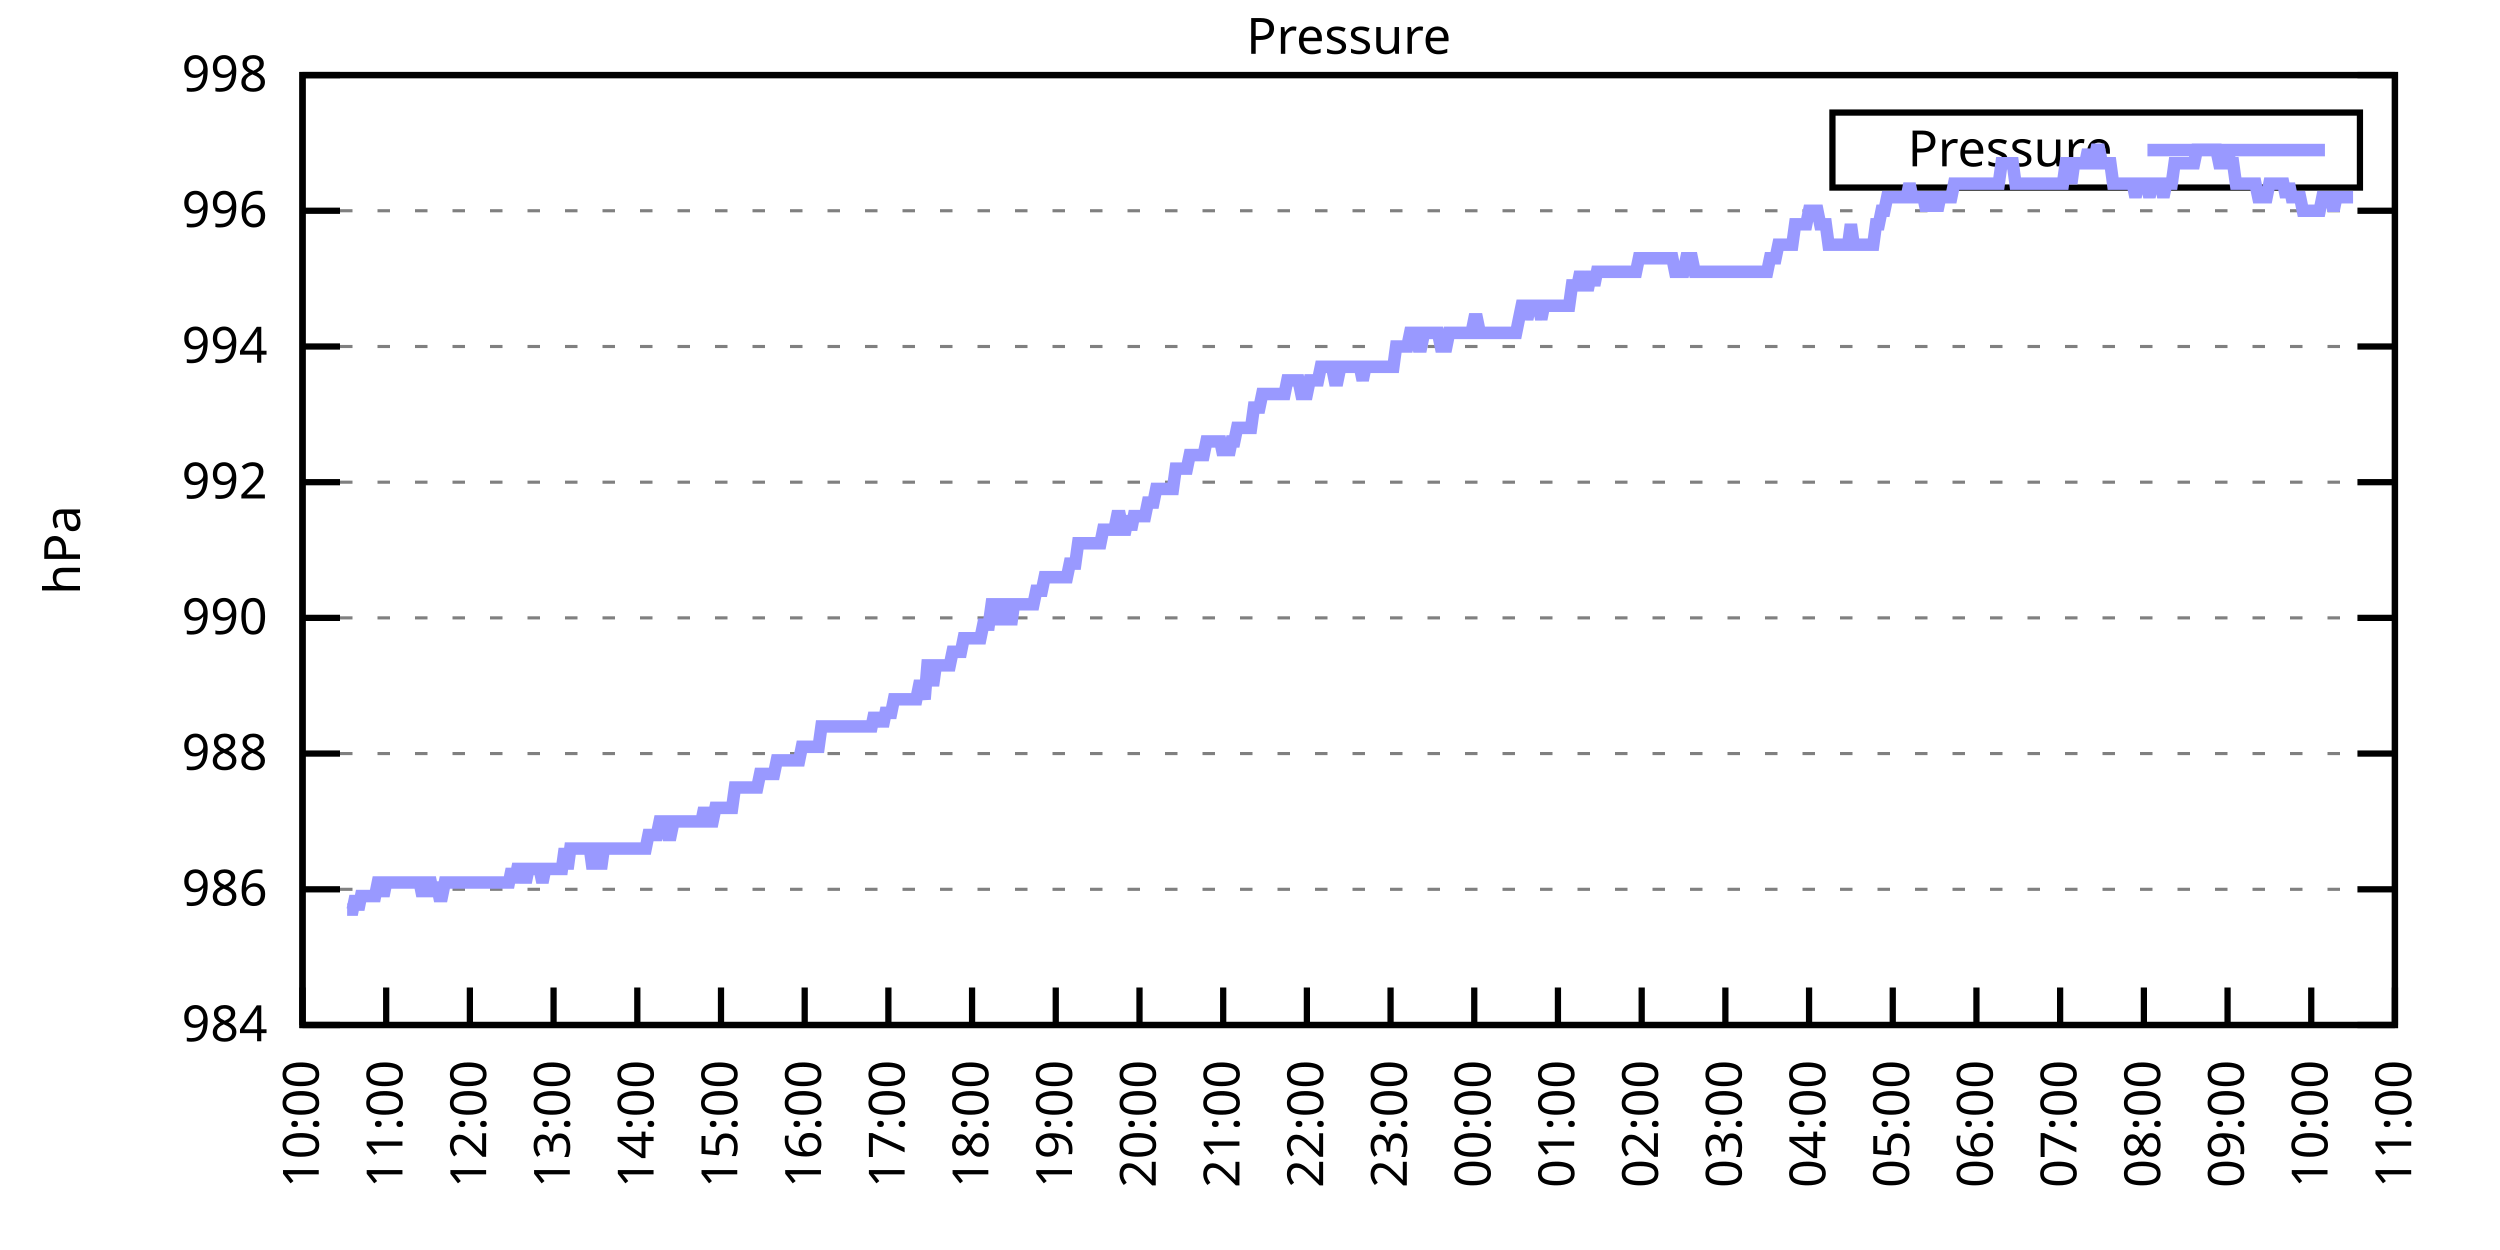
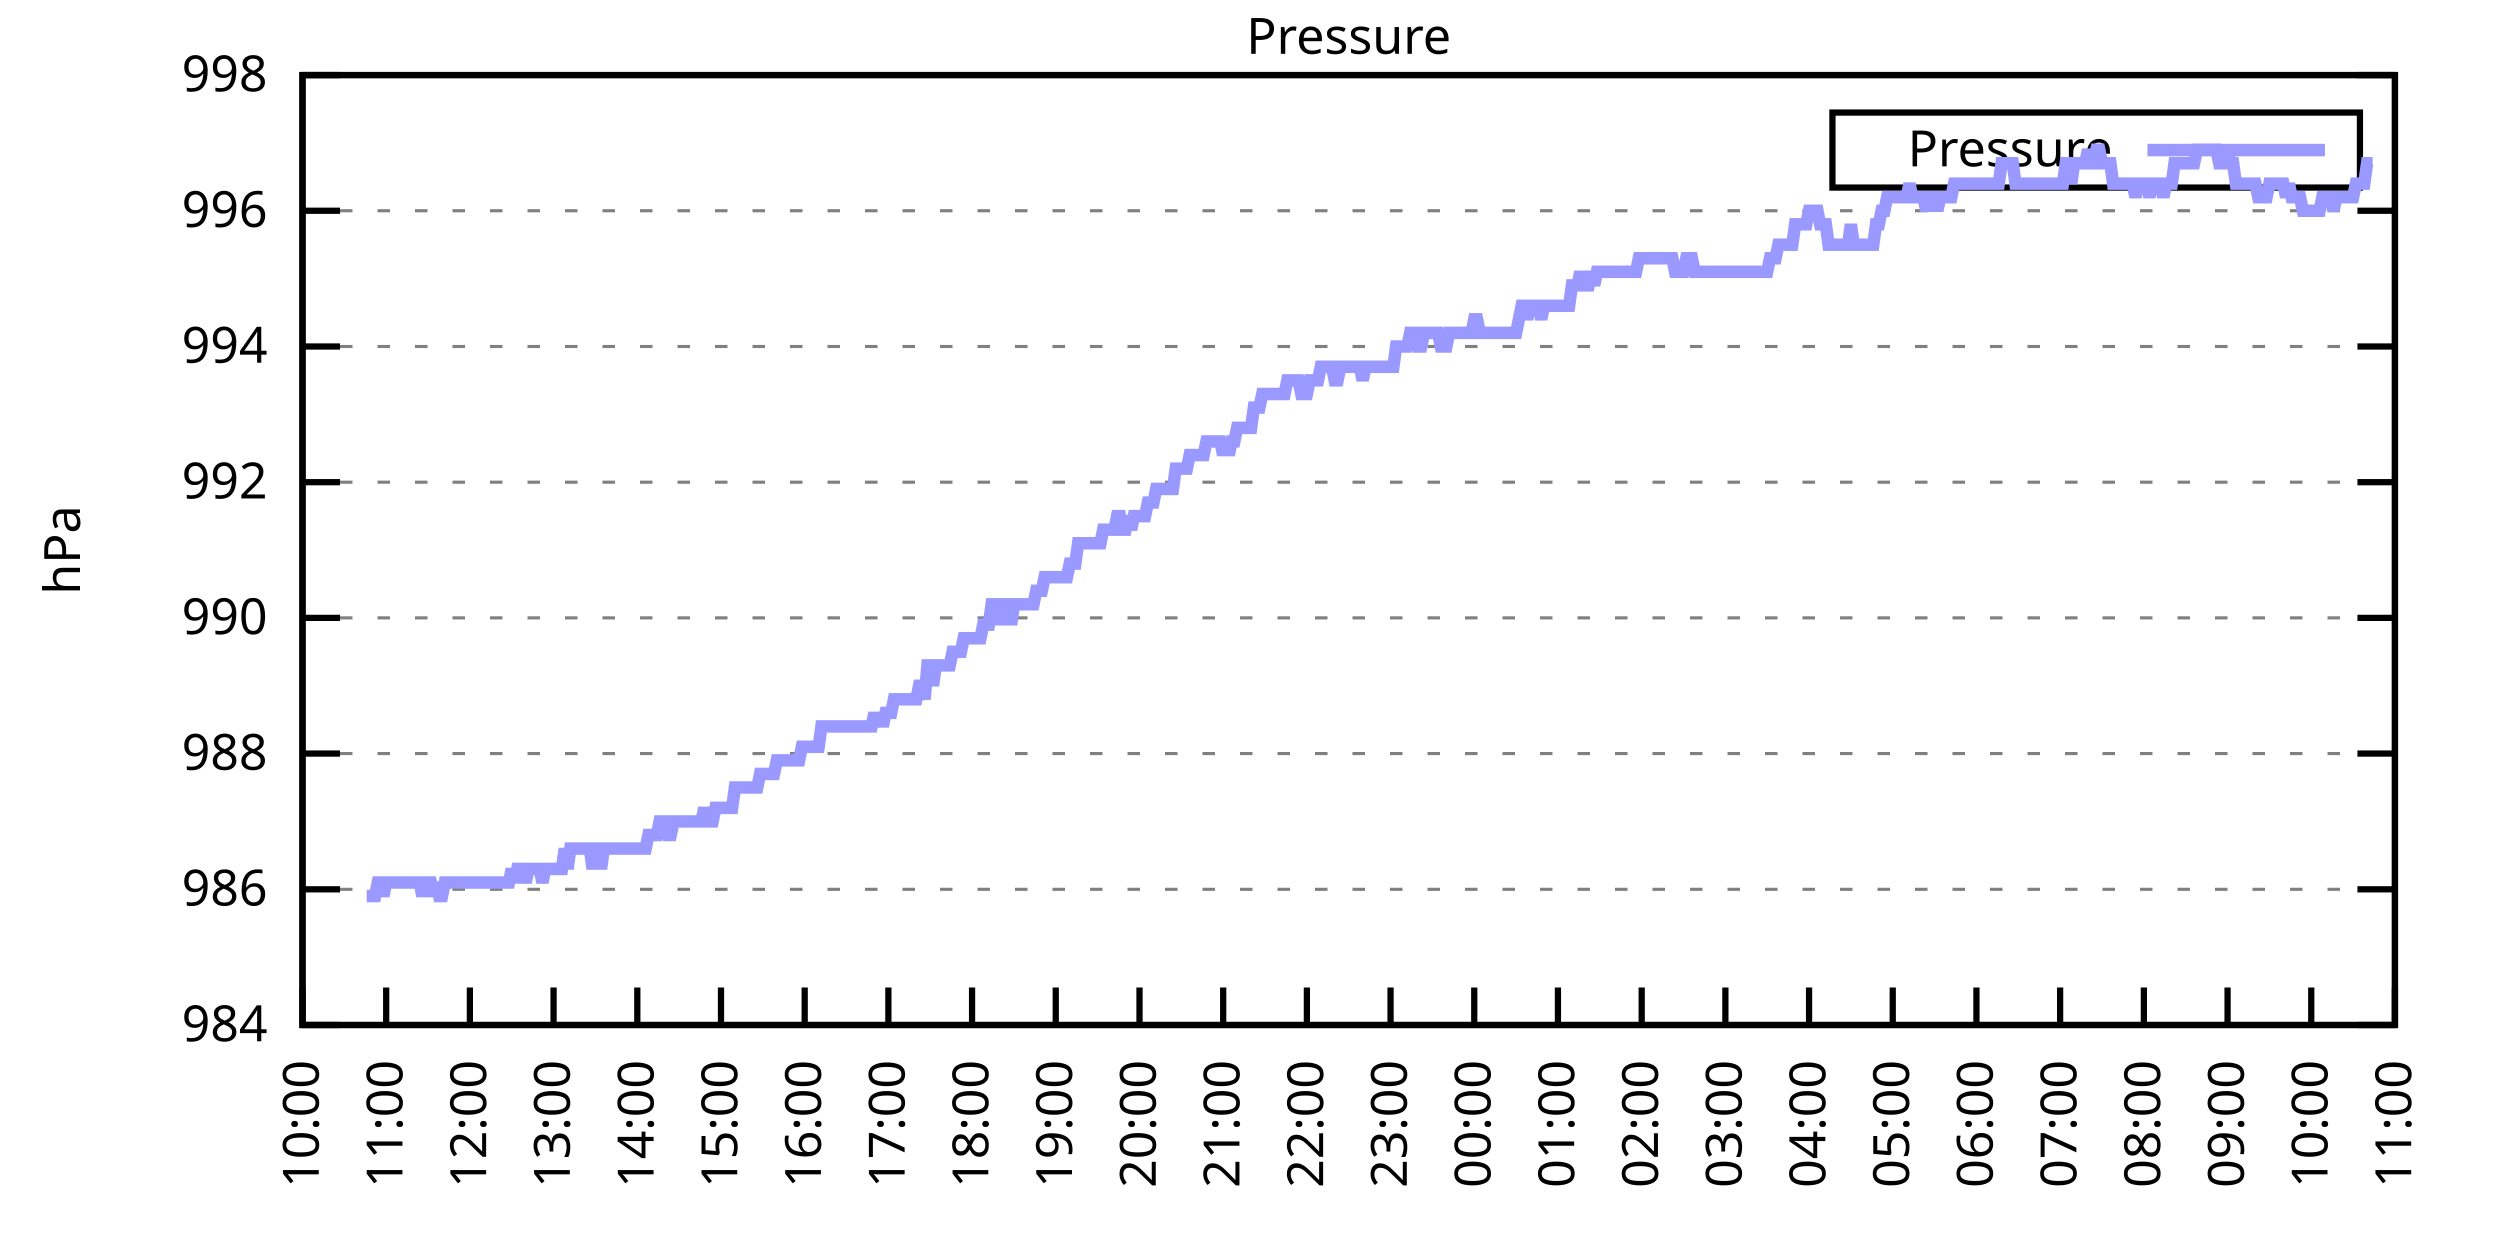
<svg xmlns="http://www.w3.org/2000/svg" xmlns:xlink="http://www.w3.org/1999/xlink" width="400" height="200" viewBox="0 0 400 200">
  <g id="gnuplot_canvas">
    <rect x="0" y="0" width="400" height="200" fill="none" />
    <defs>
      <circle id="gpDot" r="0.5" stroke-width="0.5" stroke="currentColor" />
      <path id="gpPt0" stroke-width="0.333" stroke="currentColor" d="M-1,0 h2 M0,-1 v2" />
      <path id="gpPt1" stroke-width="0.333" stroke="currentColor" d="M-1,-1 L1,1 M1,-1 L-1,1" />
      <path id="gpPt2" stroke-width="0.333" stroke="currentColor" d="M-1,0 L1,0 M0,-1 L0,1 M-1,-1 L1,1 M-1,1 L1,-1" />
      <rect id="gpPt3" stroke-width="0.333" stroke="currentColor" x="-1" y="-1" width="2" height="2" />
      <rect id="gpPt4" stroke-width="0.333" stroke="currentColor" fill="currentColor" x="-1" y="-1" width="2" height="2" />
      <circle id="gpPt5" stroke-width="0.333" stroke="currentColor" cx="0" cy="0" r="1" />
      <use xlink:href="#gpPt5" id="gpPt6" fill="currentColor" stroke="none" />
      <path id="gpPt7" stroke-width="0.333" stroke="currentColor" d="M0,-1.33 L-1.33,0.67 L1.33,0.67 z" />
      <use xlink:href="#gpPt7" id="gpPt8" fill="currentColor" stroke="none" />
      <use xlink:href="#gpPt7" id="gpPt9" stroke="currentColor" transform="rotate(180)" />
      <use xlink:href="#gpPt9" id="gpPt10" fill="currentColor" stroke="none" />
      <use xlink:href="#gpPt3" id="gpPt11" stroke="currentColor" transform="rotate(45)" />
      <use xlink:href="#gpPt11" id="gpPt12" fill="currentColor" stroke="none" />
      <path id="gpPt13" stroke-width="0.333" stroke="currentColor" d="M0,1.330 L1.265,0.411 L0.782,-1.067 L-0.782,-1.076 L-1.265,0.411 z" />
      <use xlink:href="#gpPt13" id="gpPt14" fill="currentColor" stroke="none" />
      <filter id="textbox" filterUnits="objectBoundingBox" x="0" y="0" height="1" width="1">
        <feFlood flood-color="white" flood-opacity="1" result="bgnd" />
        <feComposite in="SourceGraphic" in2="bgnd" operator="atop" />
      </filter>
      <filter id="greybox" filterUnits="objectBoundingBox" x="0" y="0" height="1" width="1">
        <feFlood flood-color="lightgrey" flood-opacity="1" result="grey" />
        <feComposite in="SourceGraphic" in2="grey" operator="atop" />
      </filter>
    </defs>
    <g fill="none" color="white" stroke="currentColor" stroke-width="1.00" stroke-linecap="butt" stroke-linejoin="miter">
</g>
    <g fill="none" color="black" stroke="currentColor" stroke-width="1.00" stroke-linecap="butt" stroke-linejoin="miter">
      <g stroke="none" shape-rendering="crispEdges">
        <polygon fill="rgb(255, 255, 255)" points="48.40,164.00 383.18,164.00 383.18,12.02 48.40,12.02 " />
      </g>
    </g>
    <g fill="none" color="black" stroke="currentColor" stroke-width="1.00" stroke-linecap="butt" stroke-linejoin="miter">
</g>
    <g fill="none" color="black" stroke="black" stroke-width="0.50" stroke-linecap="butt" stroke-linejoin="miter">
</g>
    <g fill="none" color="gray" stroke="currentColor" stroke-width="0.50" stroke-linecap="butt" stroke-linejoin="miter">
      <path stroke="gray" stroke-dasharray="2,4" class="gridline" d="M48.40,164.00 L383.19,164.00  " />
    </g>
    <g fill="none" color="gray" stroke="gray" stroke-width="1.00" stroke-linecap="butt" stroke-linejoin="miter">
</g>
    <g fill="none" color="black" stroke="currentColor" stroke-width="1.00" stroke-linecap="butt" stroke-linejoin="miter">
      <path stroke="black" d="M48.40,164.00 L54.40,164.00 M383.19,164.00 L377.19,164.00  " />
      <g transform="translate(42.80,166.60)" stroke="none" fill="black" font-family="Sans" font-size="8.00" text-anchor="end">
        <text>
          <tspan font-family="Sans"> 984</tspan>
        </text>
      </g>
    </g>
    <g fill="none" color="black" stroke="currentColor" stroke-width="1.00" stroke-linecap="butt" stroke-linejoin="miter">
</g>
    <g fill="none" color="black" stroke="black" stroke-width="0.50" stroke-linecap="butt" stroke-linejoin="miter">
</g>
    <g fill="none" color="gray" stroke="currentColor" stroke-width="0.50" stroke-linecap="butt" stroke-linejoin="miter">
      <path stroke="gray" stroke-dasharray="2,4" class="gridline" d="M48.40,142.29 L383.19,142.29  " />
    </g>
    <g fill="none" color="gray" stroke="gray" stroke-width="1.00" stroke-linecap="butt" stroke-linejoin="miter">
</g>
    <g fill="none" color="black" stroke="currentColor" stroke-width="1.00" stroke-linecap="butt" stroke-linejoin="miter">
      <path stroke="black" d="M48.40,142.29 L54.40,142.29 M383.19,142.29 L377.19,142.29  " />
      <g transform="translate(42.80,144.89)" stroke="none" fill="black" font-family="Sans" font-size="8.00" text-anchor="end">
        <text>
          <tspan font-family="Sans"> 986</tspan>
        </text>
      </g>
    </g>
    <g fill="none" color="black" stroke="currentColor" stroke-width="1.00" stroke-linecap="butt" stroke-linejoin="miter">
</g>
    <g fill="none" color="black" stroke="black" stroke-width="0.50" stroke-linecap="butt" stroke-linejoin="miter">
</g>
    <g fill="none" color="gray" stroke="currentColor" stroke-width="0.50" stroke-linecap="butt" stroke-linejoin="miter">
      <path stroke="gray" stroke-dasharray="2,4" class="gridline" d="M48.40,120.57 L383.19,120.57  " />
    </g>
    <g fill="none" color="gray" stroke="gray" stroke-width="1.00" stroke-linecap="butt" stroke-linejoin="miter">
</g>
    <g fill="none" color="black" stroke="currentColor" stroke-width="1.00" stroke-linecap="butt" stroke-linejoin="miter">
      <path stroke="black" d="M48.40,120.57 L54.40,120.57 M383.19,120.57 L377.19,120.57  " />
      <g transform="translate(42.80,123.17)" stroke="none" fill="black" font-family="Sans" font-size="8.00" text-anchor="end">
        <text>
          <tspan font-family="Sans"> 988</tspan>
        </text>
      </g>
    </g>
    <g fill="none" color="black" stroke="currentColor" stroke-width="1.00" stroke-linecap="butt" stroke-linejoin="miter">
</g>
    <g fill="none" color="black" stroke="black" stroke-width="0.50" stroke-linecap="butt" stroke-linejoin="miter">
</g>
    <g fill="none" color="gray" stroke="currentColor" stroke-width="0.50" stroke-linecap="butt" stroke-linejoin="miter">
      <path stroke="gray" stroke-dasharray="2,4" class="gridline" d="M48.40,98.86 L383.19,98.86  " />
    </g>
    <g fill="none" color="gray" stroke="gray" stroke-width="1.00" stroke-linecap="butt" stroke-linejoin="miter">
</g>
    <g fill="none" color="black" stroke="currentColor" stroke-width="1.00" stroke-linecap="butt" stroke-linejoin="miter">
      <path stroke="black" d="M48.40,98.86 L54.40,98.86 M383.19,98.86 L377.19,98.86  " />
      <g transform="translate(42.80,101.46)" stroke="none" fill="black" font-family="Sans" font-size="8.00" text-anchor="end">
        <text>
          <tspan font-family="Sans"> 990</tspan>
        </text>
      </g>
    </g>
    <g fill="none" color="black" stroke="currentColor" stroke-width="1.00" stroke-linecap="butt" stroke-linejoin="miter">
</g>
    <g fill="none" color="black" stroke="black" stroke-width="0.50" stroke-linecap="butt" stroke-linejoin="miter">
</g>
    <g fill="none" color="gray" stroke="currentColor" stroke-width="0.50" stroke-linecap="butt" stroke-linejoin="miter">
      <path stroke="gray" stroke-dasharray="2,4" class="gridline" d="M48.40,77.15 L383.19,77.15  " />
    </g>
    <g fill="none" color="gray" stroke="gray" stroke-width="1.00" stroke-linecap="butt" stroke-linejoin="miter">
</g>
    <g fill="none" color="black" stroke="currentColor" stroke-width="1.00" stroke-linecap="butt" stroke-linejoin="miter">
      <path stroke="black" d="M48.40,77.15 L54.40,77.15 M383.19,77.15 L377.19,77.15  " />
      <g transform="translate(42.80,79.75)" stroke="none" fill="black" font-family="Sans" font-size="8.00" text-anchor="end">
        <text>
          <tspan font-family="Sans"> 992</tspan>
        </text>
      </g>
    </g>
    <g fill="none" color="black" stroke="currentColor" stroke-width="1.00" stroke-linecap="butt" stroke-linejoin="miter">
</g>
    <g fill="none" color="black" stroke="black" stroke-width="0.50" stroke-linecap="butt" stroke-linejoin="miter">
</g>
    <g fill="none" color="gray" stroke="currentColor" stroke-width="0.50" stroke-linecap="butt" stroke-linejoin="miter">
      <path stroke="gray" stroke-dasharray="2,4" class="gridline" d="M48.40,55.44 L383.19,55.44  " />
    </g>
    <g fill="none" color="gray" stroke="gray" stroke-width="1.00" stroke-linecap="butt" stroke-linejoin="miter">
</g>
    <g fill="none" color="black" stroke="currentColor" stroke-width="1.00" stroke-linecap="butt" stroke-linejoin="miter">
      <path stroke="black" d="M48.40,55.44 L54.40,55.44 M383.19,55.44 L377.19,55.44  " />
      <g transform="translate(42.80,58.04)" stroke="none" fill="black" font-family="Sans" font-size="8.00" text-anchor="end">
        <text>
          <tspan font-family="Sans"> 994</tspan>
        </text>
      </g>
    </g>
    <g fill="none" color="black" stroke="currentColor" stroke-width="1.00" stroke-linecap="butt" stroke-linejoin="miter">
</g>
    <g fill="none" color="black" stroke="black" stroke-width="0.50" stroke-linecap="butt" stroke-linejoin="miter">
</g>
    <g fill="none" color="gray" stroke="currentColor" stroke-width="0.50" stroke-linecap="butt" stroke-linejoin="miter">
      <path stroke="gray" stroke-dasharray="2,4" class="gridline" d="M48.40,33.72 L383.19,33.72  " />
    </g>
    <g fill="none" color="gray" stroke="gray" stroke-width="1.00" stroke-linecap="butt" stroke-linejoin="miter">
</g>
    <g fill="none" color="black" stroke="currentColor" stroke-width="1.00" stroke-linecap="butt" stroke-linejoin="miter">
      <path stroke="black" d="M48.40,33.72 L54.40,33.72 M383.19,33.72 L377.19,33.72  " />
      <g transform="translate(42.80,36.32)" stroke="none" fill="black" font-family="Sans" font-size="8.00" text-anchor="end">
        <text>
          <tspan font-family="Sans"> 996</tspan>
        </text>
      </g>
    </g>
    <g fill="none" color="black" stroke="currentColor" stroke-width="1.00" stroke-linecap="butt" stroke-linejoin="miter">
</g>
    <g fill="none" color="black" stroke="black" stroke-width="0.50" stroke-linecap="butt" stroke-linejoin="miter">
</g>
    <g fill="none" color="gray" stroke="currentColor" stroke-width="0.50" stroke-linecap="butt" stroke-linejoin="miter">
      <path stroke="gray" stroke-dasharray="2,4" class="gridline" d="M48.40,12.01 L383.19,12.01  " />
    </g>
    <g fill="none" color="gray" stroke="gray" stroke-width="1.00" stroke-linecap="butt" stroke-linejoin="miter">
</g>
    <g fill="none" color="black" stroke="currentColor" stroke-width="1.00" stroke-linecap="butt" stroke-linejoin="miter">
      <path stroke="black" d="M48.40,12.01 L54.40,12.01 M383.19,12.01 L377.19,12.01  " />
      <g transform="translate(42.80,14.61)" stroke="none" fill="black" font-family="Sans" font-size="8.00" text-anchor="end">
        <text>
          <tspan font-family="Sans"> 998</tspan>
        </text>
      </g>
    </g>
    <g fill="none" color="black" stroke="currentColor" stroke-width="1.00" stroke-linecap="butt" stroke-linejoin="miter">
      <path stroke="black" d="M48.40,164.00 L48.40,158.00  " />
      <g transform="translate(51.00,169.60) rotate(270.00)" stroke="none" fill="black" font-family="Sans" font-size="8.00" text-anchor="end">
        <text>
          <tspan font-family="Sans">10:00</tspan>
        </text>
      </g>
    </g>
    <g fill="none" color="black" stroke="currentColor" stroke-width="1.00" stroke-linecap="butt" stroke-linejoin="miter">
      <path stroke="black" d="M61.79,164.00 L61.79,158.00  " />
      <g transform="translate(64.39,169.60) rotate(270.00)" stroke="none" fill="black" font-family="Sans" font-size="8.00" text-anchor="end">
        <text>
          <tspan font-family="Sans">11:00</tspan>
        </text>
      </g>
    </g>
    <g fill="none" color="black" stroke="currentColor" stroke-width="1.00" stroke-linecap="butt" stroke-linejoin="miter">
      <path stroke="black" d="M75.18,164.00 L75.18,158.00  " />
      <g transform="translate(77.78,169.60) rotate(270.00)" stroke="none" fill="black" font-family="Sans" font-size="8.00" text-anchor="end">
        <text>
          <tspan font-family="Sans">12:00</tspan>
        </text>
      </g>
    </g>
    <g fill="none" color="black" stroke="currentColor" stroke-width="1.00" stroke-linecap="butt" stroke-linejoin="miter">
      <path stroke="black" d="M88.57,164.00 L88.57,158.00  " />
      <g transform="translate(91.17,169.60) rotate(270.00)" stroke="none" fill="black" font-family="Sans" font-size="8.00" text-anchor="end">
        <text>
          <tspan font-family="Sans">13:00</tspan>
        </text>
      </g>
    </g>
    <g fill="none" color="black" stroke="currentColor" stroke-width="1.00" stroke-linecap="butt" stroke-linejoin="miter">
      <path stroke="black" d="M101.97,164.00 L101.97,158.00  " />
      <g transform="translate(104.57,169.60) rotate(270.00)" stroke="none" fill="black" font-family="Sans" font-size="8.00" text-anchor="end">
        <text>
          <tspan font-family="Sans">14:00</tspan>
        </text>
      </g>
    </g>
    <g fill="none" color="black" stroke="currentColor" stroke-width="1.00" stroke-linecap="butt" stroke-linejoin="miter">
      <path stroke="black" d="M115.36,164.00 L115.36,158.00  " />
      <g transform="translate(117.96,169.60) rotate(270.00)" stroke="none" fill="black" font-family="Sans" font-size="8.00" text-anchor="end">
        <text>
          <tspan font-family="Sans">15:00</tspan>
        </text>
      </g>
    </g>
    <g fill="none" color="black" stroke="currentColor" stroke-width="1.00" stroke-linecap="butt" stroke-linejoin="miter">
      <path stroke="black" d="M128.75,164.00 L128.75,158.00  " />
      <g transform="translate(131.35,169.60) rotate(270.00)" stroke="none" fill="black" font-family="Sans" font-size="8.00" text-anchor="end">
        <text>
          <tspan font-family="Sans">16:00</tspan>
        </text>
      </g>
    </g>
    <g fill="none" color="black" stroke="currentColor" stroke-width="1.00" stroke-linecap="butt" stroke-linejoin="miter">
      <path stroke="black" d="M142.14,164.00 L142.14,158.00  " />
      <g transform="translate(144.74,169.60) rotate(270.00)" stroke="none" fill="black" font-family="Sans" font-size="8.00" text-anchor="end">
        <text>
          <tspan font-family="Sans">17:00</tspan>
        </text>
      </g>
    </g>
    <g fill="none" color="black" stroke="currentColor" stroke-width="1.00" stroke-linecap="butt" stroke-linejoin="miter">
      <path stroke="black" d="M155.53,164.00 L155.53,158.00  " />
      <g transform="translate(158.13,169.60) rotate(270.00)" stroke="none" fill="black" font-family="Sans" font-size="8.00" text-anchor="end">
        <text>
          <tspan font-family="Sans">18:00</tspan>
        </text>
      </g>
    </g>
    <g fill="none" color="black" stroke="currentColor" stroke-width="1.00" stroke-linecap="butt" stroke-linejoin="miter">
      <path stroke="black" d="M168.92,164.00 L168.92,158.00  " />
      <g transform="translate(171.52,169.60) rotate(270.00)" stroke="none" fill="black" font-family="Sans" font-size="8.00" text-anchor="end">
        <text>
          <tspan font-family="Sans">19:00</tspan>
        </text>
      </g>
    </g>
    <g fill="none" color="black" stroke="currentColor" stroke-width="1.00" stroke-linecap="butt" stroke-linejoin="miter">
      <path stroke="black" d="M182.32,164.00 L182.32,158.00  " />
      <g transform="translate(184.92,169.60) rotate(270.00)" stroke="none" fill="black" font-family="Sans" font-size="8.00" text-anchor="end">
        <text>
          <tspan font-family="Sans">20:00</tspan>
        </text>
      </g>
    </g>
    <g fill="none" color="black" stroke="currentColor" stroke-width="1.00" stroke-linecap="butt" stroke-linejoin="miter">
      <path stroke="black" d="M195.71,164.00 L195.71,158.00  " />
      <g transform="translate(198.31,169.60) rotate(270.00)" stroke="none" fill="black" font-family="Sans" font-size="8.00" text-anchor="end">
        <text>
          <tspan font-family="Sans">21:00</tspan>
        </text>
      </g>
    </g>
    <g fill="none" color="black" stroke="currentColor" stroke-width="1.00" stroke-linecap="butt" stroke-linejoin="miter">
      <path stroke="black" d="M209.10,164.00 L209.10,158.00  " />
      <g transform="translate(211.70,169.60) rotate(270.00)" stroke="none" fill="black" font-family="Sans" font-size="8.00" text-anchor="end">
        <text>
          <tspan font-family="Sans">22:00</tspan>
        </text>
      </g>
    </g>
    <g fill="none" color="black" stroke="currentColor" stroke-width="1.00" stroke-linecap="butt" stroke-linejoin="miter">
      <path stroke="black" d="M222.49,164.00 L222.49,158.00  " />
      <g transform="translate(225.09,169.60) rotate(270.00)" stroke="none" fill="black" font-family="Sans" font-size="8.00" text-anchor="end">
        <text>
          <tspan font-family="Sans">23:00</tspan>
        </text>
      </g>
    </g>
    <g fill="none" color="black" stroke="currentColor" stroke-width="1.00" stroke-linecap="butt" stroke-linejoin="miter">
      <path stroke="black" d="M235.88,164.00 L235.88,158.00  " />
      <g transform="translate(238.48,169.60) rotate(270.00)" stroke="none" fill="black" font-family="Sans" font-size="8.00" text-anchor="end">
        <text>
          <tspan font-family="Sans">00:00</tspan>
        </text>
      </g>
    </g>
    <g fill="none" color="black" stroke="currentColor" stroke-width="1.00" stroke-linecap="butt" stroke-linejoin="miter">
      <path stroke="black" d="M249.27,164.00 L249.27,158.00  " />
      <g transform="translate(251.87,169.60) rotate(270.00)" stroke="none" fill="black" font-family="Sans" font-size="8.00" text-anchor="end">
        <text>
          <tspan font-family="Sans">01:00</tspan>
        </text>
      </g>
    </g>
    <g fill="none" color="black" stroke="currentColor" stroke-width="1.00" stroke-linecap="butt" stroke-linejoin="miter">
      <path stroke="black" d="M262.67,164.00 L262.67,158.00  " />
      <g transform="translate(265.27,169.60) rotate(270.00)" stroke="none" fill="black" font-family="Sans" font-size="8.00" text-anchor="end">
        <text>
          <tspan font-family="Sans">02:00</tspan>
        </text>
      </g>
    </g>
    <g fill="none" color="black" stroke="currentColor" stroke-width="1.00" stroke-linecap="butt" stroke-linejoin="miter">
      <path stroke="black" d="M276.06,164.00 L276.06,158.00  " />
      <g transform="translate(278.66,169.60) rotate(270.00)" stroke="none" fill="black" font-family="Sans" font-size="8.00" text-anchor="end">
        <text>
          <tspan font-family="Sans">03:00</tspan>
        </text>
      </g>
    </g>
    <g fill="none" color="black" stroke="currentColor" stroke-width="1.00" stroke-linecap="butt" stroke-linejoin="miter">
      <path stroke="black" d="M289.45,164.00 L289.45,158.00  " />
      <g transform="translate(292.05,169.60) rotate(270.00)" stroke="none" fill="black" font-family="Sans" font-size="8.00" text-anchor="end">
        <text>
          <tspan font-family="Sans">04:00</tspan>
        </text>
      </g>
    </g>
    <g fill="none" color="black" stroke="currentColor" stroke-width="1.00" stroke-linecap="butt" stroke-linejoin="miter">
      <path stroke="black" d="M302.84,164.00 L302.84,158.00  " />
      <g transform="translate(305.44,169.60) rotate(270.00)" stroke="none" fill="black" font-family="Sans" font-size="8.00" text-anchor="end">
        <text>
          <tspan font-family="Sans">05:00</tspan>
        </text>
      </g>
    </g>
    <g fill="none" color="black" stroke="currentColor" stroke-width="1.00" stroke-linecap="butt" stroke-linejoin="miter">
      <path stroke="black" d="M316.23,164.00 L316.23,158.00  " />
      <g transform="translate(318.83,169.60) rotate(270.00)" stroke="none" fill="black" font-family="Sans" font-size="8.00" text-anchor="end">
        <text>
          <tspan font-family="Sans">06:00</tspan>
        </text>
      </g>
    </g>
    <g fill="none" color="black" stroke="currentColor" stroke-width="1.00" stroke-linecap="butt" stroke-linejoin="miter">
      <path stroke="black" d="M329.62,164.00 L329.62,158.00  " />
      <g transform="translate(332.22,169.60) rotate(270.00)" stroke="none" fill="black" font-family="Sans" font-size="8.00" text-anchor="end">
        <text>
          <tspan font-family="Sans">07:00</tspan>
        </text>
      </g>
    </g>
    <g fill="none" color="black" stroke="currentColor" stroke-width="1.00" stroke-linecap="butt" stroke-linejoin="miter">
      <path stroke="black" d="M343.02,164.00 L343.02,158.00  " />
      <g transform="translate(345.62,169.60) rotate(270.00)" stroke="none" fill="black" font-family="Sans" font-size="8.00" text-anchor="end">
        <text>
          <tspan font-family="Sans">08:00</tspan>
        </text>
      </g>
    </g>
    <g fill="none" color="black" stroke="currentColor" stroke-width="1.00" stroke-linecap="butt" stroke-linejoin="miter">
      <path stroke="black" d="M356.41,164.00 L356.41,158.00  " />
      <g transform="translate(359.01,169.60) rotate(270.00)" stroke="none" fill="black" font-family="Sans" font-size="8.00" text-anchor="end">
        <text>
          <tspan font-family="Sans">09:00</tspan>
        </text>
      </g>
    </g>
    <g fill="none" color="black" stroke="currentColor" stroke-width="1.00" stroke-linecap="butt" stroke-linejoin="miter">
      <path stroke="black" d="M369.80,164.00 L369.80,158.00  " />
      <g transform="translate(372.40,169.60) rotate(270.00)" stroke="none" fill="black" font-family="Sans" font-size="8.00" text-anchor="end">
        <text>
          <tspan font-family="Sans">10:00</tspan>
        </text>
      </g>
    </g>
    <g fill="none" color="black" stroke="currentColor" stroke-width="1.00" stroke-linecap="butt" stroke-linejoin="miter">
      <path stroke="black" d="M383.19,164.00 L383.19,158.00  " />
      <g transform="translate(385.79,169.60) rotate(270.00)" stroke="none" fill="black" font-family="Sans" font-size="8.00" text-anchor="end">
        <text>
          <tspan font-family="Sans">11:00</tspan>
        </text>
      </g>
    </g>
    <g fill="none" color="black" stroke="currentColor" stroke-width="1.00" stroke-linecap="butt" stroke-linejoin="miter">
</g>
    <g fill="none" color="black" stroke="currentColor" stroke-width="1.00" stroke-linecap="butt" stroke-linejoin="miter">
      <path stroke="black" d="M48.40,12.01 L48.40,164.00 L383.19,164.00 L383.19,12.01 L48.40,12.01 Z  " />
    </g>
    <g fill="none" color="black" stroke="currentColor" stroke-width="1.00" stroke-linecap="butt" stroke-linejoin="miter">
</g>
    <g fill="none" color="black" stroke="currentColor" stroke-width="1.00" stroke-linecap="butt" stroke-linejoin="miter">
      <path stroke="black" d="M293.19,30.01 L293.19,18.01 L377.59,18.01 L377.59,30.01 L293.19,30.01 Z  " />
    </g>
    <g id="Pressure_plot_1">
      <g fill="none" color="white" stroke="black" stroke-width="2.00" stroke-linecap="butt" stroke-linejoin="miter">
</g>
      <g fill="none" color="black" stroke="currentColor" stroke-width="2.00" stroke-linecap="butt" stroke-linejoin="miter">
        <g transform="translate(337.99,26.61)" stroke="none" fill="black" font-family="Sans" font-size="8.00" text-anchor="end">
          <text>
            <tspan font-family="Sans">Pressure</tspan>
          </text>
        </g>
      </g>
      <g fill="none" color="black" stroke="currentColor" stroke-width="2.00" stroke-linecap="butt" stroke-linejoin="miter">
-         <path stroke="rgb(153, 153, 255)" d="M343.59,24.01 L371.99,24.01 M55.54,145.54 L55.99,145.54 L56.43,145.54 L56.88,143.37 L57.33,145.54 L57.77,143.37   L58.22,143.37 L58.67,143.37 L59.11,143.37 L59.56,143.37 L60.01,143.37 L60.45,141.20 L60.90,141.20 L61.35,143.37   L61.79,141.20 L62.24,141.20 L62.68,141.20 L63.13,141.20 L63.58,141.20 L64.02,141.20 L64.47,141.20 L64.92,141.20   L65.36,141.20 L65.81,141.20 L66.26,141.20 L66.70,141.20 L67.15,141.20 L67.59,143.37 L68.04,141.20 L68.49,141.20   L68.93,141.20 L69.38,143.37 L69.83,141.20 L70.27,143.37 L70.72,143.37 L71.17,141.20 L71.61,141.20 L72.06,141.20   L72.50,141.20 L72.95,141.20 L73.40,141.20 L73.84,141.20 L74.29,141.20 L74.74,141.20 L75.18,141.20 L75.63,141.20   L76.08,141.20 L76.52,141.20 L76.97,141.20 L77.42,141.20 L77.86,141.20 L78.31,141.20 L78.75,141.20 L79.20,141.20   L79.65,141.20 L80.09,141.20 L80.54,141.20 L80.99,141.20 L81.43,141.20 L81.88,139.03 L82.33,141.20 L82.77,139.03   L83.22,139.03 L83.66,139.03 L84.11,141.20 L84.56,139.03 L85.00,139.03 L85.45,139.03 L85.90,139.03 L86.34,139.03   L86.79,141.20 L87.24,139.03 L87.68,139.03 L88.13,139.03 L88.57,139.03 L89.02,139.03 L89.47,139.03 L89.91,139.03   L90.36,135.77 L90.81,139.03 L91.25,135.77 L91.70,135.77 L92.15,135.77 L92.59,135.77 L93.04,135.77 L93.49,135.77   L93.93,135.77 L94.38,135.77 L94.82,139.03 L95.27,135.77 L95.72,135.77 L96.16,139.03 L96.61,135.77 L97.06,135.77   L97.50,135.77 L97.95,135.77 L98.40,135.77 L98.84,135.77 L99.29,135.77 L99.73,135.77 L100.18,135.77 L100.63,135.77   L101.07,135.77 L101.52,135.77 L101.97,135.77 L102.41,135.77 L102.86,135.77 L103.31,135.77 L103.75,133.60 L104.20,133.60   L104.64,133.60 L105.09,133.60 L105.54,131.43 L105.98,131.43 L106.43,131.43 L106.88,133.60 L107.32,133.60 L107.77,131.43   L108.22,131.43 L108.66,131.43 L109.11,131.43 L109.55,131.43 L110.00,131.43 L110.45,131.43 L110.89,131.43 L111.34,131.43   L111.79,131.43 L112.23,131.43 L112.68,129.26 L113.13,131.43 L113.57,131.43 L114.02,131.43 L114.47,129.26 L114.91,129.26   L115.36,129.26 L115.80,129.26 L116.25,129.26 L116.70,129.26 L117.14,129.26 L117.59,126.00 L118.04,126.00 L118.48,126.00   L118.93,126.00 L119.38,126.00 L119.82,126.00 L120.27,126.00 L120.71,126.00 L121.16,126.00 L121.61,123.83 L122.05,123.83   L122.50,123.83 L122.95,123.83 L123.39,123.83 L123.84,123.83 L124.29,121.66 L124.73,121.66 L125.18,121.66 L125.62,121.66   L126.07,121.66 L126.52,121.66 L126.96,121.66 L127.41,121.66 L127.86,121.66 L128.30,119.49 L128.75,119.49 L129.20,119.49   L129.64,119.49 L130.09,119.49 L130.54,119.49 L130.98,119.49 L131.43,116.23 L131.87,116.23 L132.32,116.23 L132.77,116.23   L133.21,116.23 L133.66,116.23 L134.11,116.23 L134.55,116.23 L135.00,116.23 L135.45,116.23 L135.89,116.23 L136.34,116.23   L136.78,116.23 L137.23,116.23 L137.68,116.23 L138.12,116.23 L138.57,116.23 L139.02,116.23 L139.46,116.23 L139.91,114.06   L140.36,116.23 L140.80,114.06 L141.25,116.23 L141.69,114.06 L142.14,114.06 L142.59,114.06 L143.03,111.89 L143.48,111.89   L143.93,111.89 L144.37,111.89 L144.82,111.89 L145.27,111.89 L145.71,111.89 L146.16,111.89 L146.61,111.89 L147.05,109.72   L147.50,109.72 L147.94,111.89 L148.39,106.46 L148.84,106.46 L149.28,109.72 L149.73,106.46 L150.18,106.46 L150.62,106.46   L151.07,106.46 L151.52,106.46 L151.96,106.46 L152.41,104.29 L152.85,104.29 L153.30,104.29 L153.75,104.29 L154.19,102.12   L154.64,102.12 L155.09,102.12 L155.53,102.12 L155.98,102.12 L156.43,102.12 L156.87,102.12 L157.32,99.95 L157.76,99.95   L158.21,99.95 L158.66,96.69 L159.10,96.69 L159.55,96.69 L160.00,99.95 L160.44,96.69 L160.89,96.69 L161.34,96.69   L161.78,99.95 L162.23,96.69 L162.67,96.69 L163.12,96.69 L163.57,96.69 L164.01,96.69 L164.46,96.69 L164.91,96.69   L165.35,96.69 L165.80,94.52 L166.25,94.52 L166.69,94.52 L167.14,92.35 L167.59,92.35 L168.03,92.35 L168.48,92.35   L168.92,92.35 L169.37,92.35 L169.82,92.35 L170.26,92.35 L170.71,92.35 L171.16,90.18 L171.60,90.18 L172.05,90.18   L172.50,86.92 L172.94,86.92 L173.39,86.92 L173.83,86.92 L174.28,86.92 L174.73,86.92 L175.17,86.92 L175.62,86.92   L176.07,86.92 L176.51,84.75 L176.96,84.75 L177.41,84.75 L177.85,84.75 L178.30,84.75 L178.74,82.58 L179.19,82.58   L179.64,84.75 L180.08,84.75 L180.53,82.58 L180.98,84.75 L181.42,82.58 L181.87,82.58 L182.32,82.58 L182.76,82.58   L183.21,82.58 L183.66,80.41 L184.10,80.41 L184.55,80.41 L184.99,78.23 L185.44,78.23 L185.89,78.23 L186.33,78.23   L186.78,78.23 L187.23,78.23 L187.67,78.23 L188.12,74.98 L188.57,74.98 L189.01,74.98 L189.46,74.98 L189.90,74.98   L190.35,72.81 L190.80,72.81 L191.24,72.81 L191.69,72.81 L192.14,72.81 L192.58,72.81 L193.03,70.63 L193.48,70.63   L193.92,70.63 L194.37,70.63 L194.81,70.63 L195.26,70.63 L195.71,72.81 L196.15,70.63 L196.60,72.81 L197.05,70.63   L197.49,70.63 L197.94,68.46 L198.39,68.46 L198.83,68.46 L199.28,68.46 L199.73,68.46 L200.17,68.46 L200.62,65.21   L201.06,65.21 L201.51,65.21 L201.96,63.04 L202.40,63.04 L202.85,63.04 L203.30,63.04 L203.74,63.04 L204.19,63.04   L204.64,63.04 L205.08,63.04 L205.53,63.04 L205.97,60.86 L206.42,60.86 L206.87,60.86 L207.31,60.86 L207.76,60.86   L208.21,63.04 L208.65,63.04 L209.10,63.04 L209.55,60.86 L209.99,60.86 L210.44,60.86 L210.88,60.86 L211.33,58.69   L211.78,58.69 L212.22,58.69 L212.67,58.69 L213.12,58.69 L213.56,60.86 L214.01,60.86 L214.46,58.69 L214.90,58.69   L215.35,58.69 L215.80,58.69 L216.24,58.69 L216.69,58.69 L217.13,58.69 L217.58,58.69 L218.03,60.86 L218.47,58.69   L218.92,58.69 L219.37,58.69 L219.81,58.69 L220.26,58.69 L220.71,58.69 L221.15,58.69 L221.60,58.69 L222.04,58.69   L222.49,58.69 L222.94,58.69 L223.38,55.44 L223.83,55.44 L224.28,55.44 L224.72,55.44 L225.17,55.44 L225.62,53.26   L226.06,53.26 L226.51,53.26 L226.95,55.44 L227.40,55.44 L227.85,53.26 L228.29,53.26 L228.74,53.26 L229.19,53.26   L229.63,53.26 L230.08,53.26 L230.53,55.44 L230.97,55.44 L231.42,55.44 L231.86,53.26 L232.31,53.26 L232.76,53.26   L233.20,53.26 L233.65,53.26 L234.10,53.26 L234.54,53.26 L234.99,53.26 L235.44,53.26 L235.88,51.09 L236.33,51.09   L236.78,53.26 L237.22,53.26 L237.67,53.26 L238.11,53.26 L238.56,53.26 L239.01,53.26 L239.45,53.26 L239.90,53.26   L240.35,53.26 L240.79,53.26 L241.24,53.26 L241.69,53.26 L242.13,53.26 L242.58,53.26 L243.02,51.09 L243.47,48.92   L243.92,48.92 L244.36,51.09 L244.81,48.92 L245.26,48.92 L245.70,48.92 L246.15,48.92 L246.60,51.09 L247.04,48.92   L247.49,48.92 L247.93,48.92 L248.38,48.92 L248.83,48.92 L249.27,48.92 L249.72,48.92 L250.17,48.92 L250.61,48.92   L251.06,48.92 L251.51,45.66 L251.95,45.66 L252.40,45.66 L252.85,43.49 L253.29,45.66 L253.74,45.66 L254.18,45.66   L254.63,43.49 L255.08,45.66 L255.52,43.49 L255.97,43.49 L256.42,43.49 L256.86,43.49 L257.31,43.49 L257.76,43.49   L258.20,43.49 L258.65,43.49 L259.09,43.49 L259.54,43.49 L259.99,43.49 L260.43,43.49 L260.88,43.49 L261.33,43.49   L261.77,43.49 L262.22,41.32 L262.67,41.32 L263.11,41.32 L263.56,41.32 L264.00,41.32 L264.45,41.32 L264.90,41.32   L265.34,41.32 L265.79,41.32 L266.24,41.32 L266.68,41.32 L267.13,41.32 L267.58,41.32 L268.02,43.49 L268.47,43.49   L268.92,43.49 L269.36,43.49 L269.81,41.32 L270.25,41.32 L270.70,41.32 L271.15,43.49 L271.59,43.49 L272.04,43.49   L272.49,43.49 L272.93,43.49 L273.38,43.49 L273.83,43.49 L274.27,43.49 L274.72,43.49 L275.16,43.49 L275.61,43.49   L276.06,43.49 L276.50,43.49 L276.95,43.49 L277.40,43.49 L277.84,43.49 L278.29,43.49 L278.74,43.49 L279.18,43.49   L279.63,43.49 L280.07,43.49 L280.52,43.49 L280.97,43.49 L281.41,43.49 L281.86,43.49 L282.31,43.49 L282.75,43.49   L283.20,41.32 L283.65,41.32 L284.09,41.32 L284.54,39.15 L284.98,39.15 L285.43,39.15 L285.88,39.15 L286.32,39.15   L286.77,39.15 L287.22,35.89 L287.66,35.89 L288.11,35.89 L288.56,35.89 L289.00,35.89 L289.45,33.72 L289.90,33.72   L290.34,33.72 L290.79,33.72 L291.23,35.89 L291.68,35.89 L292.13,35.89 L292.57,39.15 L293.02,39.15 L293.47,39.15   L293.91,39.15 L294.36,39.15 L294.81,39.15 L295.25,39.15 L295.70,39.15 L296.14,35.89 L296.59,39.15 L297.04,39.15   L297.48,39.15 L297.93,39.15 L298.38,39.15 L298.82,39.15 L299.27,39.15 L299.72,39.15 L300.16,35.89 L300.61,35.89   L301.05,33.72 L301.50,33.72 L301.95,31.55 L302.39,31.55 L302.84,31.55 L303.29,31.55 L303.73,31.55 L304.18,31.55   L304.63,31.55 L305.07,31.55 L305.52,29.38 L305.97,31.55 L306.41,31.55 L306.86,31.55 L307.30,31.55 L307.75,31.55   L308.20,33.72 L308.64,31.55 L309.09,31.55 L309.54,31.55 L309.98,33.72 L310.43,31.55 L310.88,31.55 L311.32,31.55   L311.77,31.55 L312.21,31.55 L312.66,29.38 L313.11,29.38 L313.55,29.38 L314.00,29.38 L314.45,29.38 L314.89,29.38   L315.34,29.38 L315.79,29.38 L316.23,29.38 L316.68,29.38 L317.12,29.38 L317.57,29.38 L318.02,29.38 L318.46,29.38   L318.91,29.38 L319.36,29.38 L319.80,29.38 L320.25,26.12 L320.70,26.12 L321.14,26.12 L321.59,26.12 L322.04,26.12   L322.48,29.38 L322.93,29.38 L323.37,29.38 L323.82,29.38 L324.27,29.38 L324.71,29.38 L325.16,29.38 L325.61,29.38   L326.05,29.38 L326.50,29.38 L326.95,29.38 L327.39,29.38 L327.84,29.38 L328.28,29.38 L328.73,29.38 L329.18,29.38   L329.62,29.38 L330.07,29.38 L330.52,26.12 L330.96,26.12 L331.41,29.38 L331.86,26.12 L332.30,26.12 L332.75,26.12   L333.19,26.12 L333.64,26.12 L334.09,23.95 L334.53,26.12 L334.98,26.12 L335.43,23.95 L335.87,23.95 L336.32,26.12   L336.77,26.12 L337.21,26.12 L337.66,26.12 L338.10,29.38 L338.55,29.38 L339.00,29.38 L339.44,29.38 L339.89,29.38   L340.34,29.38 L340.78,29.38 L341.23,29.38 L341.68,31.55 L342.12,29.38 L342.57,29.38 L343.02,29.38 L343.46,29.38   L343.91,31.55 L344.35,29.38 L344.80,29.38 L345.25,29.38 L345.69,29.38 L346.14,31.55 L346.59,29.38 L347.03,29.38   L347.48,29.38 L347.93,26.12 L348.37,26.12 L348.82,26.12 L349.26,26.12 L349.71,26.12 L350.16,26.12 L350.60,26.12   L351.05,26.12 L351.50,23.95 L351.94,23.95 L352.39,23.95 L352.84,23.95 L353.28,23.95 L353.73,23.95 L354.17,23.95   L354.62,23.95 L355.07,26.12 L355.51,26.12 L355.96,26.12 L356.41,23.95 L356.85,26.12 L357.30,26.12 L357.75,29.38   L358.19,29.38 L358.64,29.38 L359.09,29.38 L359.53,29.38 L359.98,29.38 L360.42,29.38 L360.87,29.38 L361.32,31.55   L361.76,31.55 L362.21,31.55 L362.66,31.55 L363.10,29.38 L363.55,29.38 L364.00,29.38 L364.44,29.38 L364.89,29.38   L365.33,29.38 L365.78,31.55 L366.23,29.38 L366.67,31.55 L367.12,31.55 L367.57,31.55 L368.01,31.55 L368.46,33.72   L368.91,33.72 L369.35,33.72 L369.80,33.72 L370.24,33.72 L370.69,33.72 L371.14,33.72 L371.58,31.55 L372.03,31.55   L372.48,31.55 L372.92,31.55 L373.37,33.72 L373.82,31.55 L374.26,31.55 L374.71,31.55 L375.16,31.55 L375.60,31.55   L376.05,31.55 L376.49,31.55  " />
+         <path stroke="rgb(153, 153, 255)" d="M343.59,24.01 L371.99,24.01 M58.67,143.37 L59.11,143.37 L59.56,143.37 L60.01,143.37 L60.45,141.20 L60.90,141.20   L61.35,143.37 L61.79,141.20 L62.24,141.20 L62.68,141.20 L63.13,141.20 L63.58,141.20 L64.02,141.20 L64.47,141.20   L64.92,141.20 L65.36,141.20 L65.81,141.20 L66.26,141.20 L66.70,141.20 L67.15,141.20 L67.59,143.37 L68.04,141.20   L68.49,141.20 L68.93,141.20 L69.38,143.37 L69.83,141.20 L70.27,143.37 L70.72,143.37 L71.17,141.20 L71.61,141.20   L72.06,141.20 L72.50,141.20 L72.95,141.20 L73.40,141.20 L73.84,141.20 L74.29,141.20 L74.74,141.20 L75.18,141.20   L75.63,141.20 L76.08,141.20 L76.52,141.20 L76.97,141.20 L77.42,141.20 L77.86,141.20 L78.31,141.20 L78.75,141.20   L79.20,141.20 L79.65,141.20 L80.09,141.20 L80.54,141.20 L80.99,141.20 L81.43,141.20 L81.88,139.03 L82.33,141.20   L82.77,139.03 L83.22,139.03 L83.66,139.03 L84.11,141.20 L84.56,139.03 L85.00,139.03 L85.45,139.03 L85.90,139.03   L86.34,139.03 L86.79,141.20 L87.24,139.03 L87.68,139.03 L88.13,139.03 L88.57,139.03 L89.02,139.03 L89.47,139.03   L89.91,139.03 L90.36,135.77 L90.81,139.03 L91.25,135.77 L91.70,135.77 L92.15,135.77 L92.59,135.77 L93.04,135.77   L93.49,135.77 L93.93,135.77 L94.38,135.77 L94.82,139.03 L95.27,135.77 L95.72,135.77 L96.16,139.03 L96.61,135.77   L97.06,135.77 L97.50,135.77 L97.95,135.77 L98.40,135.77 L98.84,135.77 L99.29,135.77 L99.73,135.77 L100.18,135.77   L100.63,135.77 L101.07,135.77 L101.52,135.77 L101.97,135.77 L102.41,135.77 L102.86,135.77 L103.31,135.77 L103.75,133.60   L104.20,133.60 L104.64,133.60 L105.09,133.60 L105.54,131.43 L105.98,131.43 L106.43,131.43 L106.88,133.60 L107.32,133.60   L107.77,131.43 L108.22,131.43 L108.66,131.43 L109.11,131.43 L109.55,131.43 L110.00,131.43 L110.45,131.43 L110.89,131.43   L111.34,131.43 L111.79,131.43 L112.23,131.43 L112.68,129.26 L113.13,131.43 L113.57,131.43 L114.02,131.43 L114.47,129.26   L114.91,129.26 L115.36,129.26 L115.80,129.26 L116.25,129.26 L116.70,129.26 L117.14,129.26 L117.59,126.00 L118.04,126.00   L118.48,126.00 L118.93,126.00 L119.38,126.00 L119.82,126.00 L120.27,126.00 L120.71,126.00 L121.16,126.00 L121.61,123.83   L122.05,123.83 L122.50,123.83 L122.95,123.83 L123.39,123.83 L123.84,123.83 L124.29,121.66 L124.73,121.66 L125.18,121.66   L125.62,121.66 L126.07,121.66 L126.52,121.66 L126.96,121.66 L127.41,121.66 L127.86,121.66 L128.30,119.49 L128.75,119.49   L129.20,119.49 L129.64,119.49 L130.09,119.49 L130.54,119.49 L130.98,119.49 L131.43,116.23 L131.87,116.23 L132.32,116.23   L132.77,116.23 L133.21,116.23 L133.66,116.23 L134.11,116.23 L134.55,116.23 L135.00,116.23 L135.45,116.23 L135.89,116.23   L136.34,116.23 L136.78,116.23 L137.23,116.23 L137.68,116.23 L138.12,116.23 L138.57,116.23 L139.02,116.23 L139.46,116.23   L139.91,114.06 L140.36,116.23 L140.80,114.06 L141.25,116.23 L141.69,114.06 L142.14,114.06 L142.59,114.06 L143.03,111.89   L143.48,111.89 L143.93,111.89 L144.37,111.89 L144.82,111.89 L145.27,111.89 L145.71,111.89 L146.16,111.89 L146.61,111.89   L147.05,109.72 L147.50,109.72 L147.94,111.89 L148.39,106.46 L148.84,106.46 L149.28,109.72 L149.73,106.46 L150.18,106.46   L150.62,106.46 L151.07,106.46 L151.52,106.46 L151.96,106.46 L152.41,104.29 L152.85,104.29 L153.30,104.29 L153.75,104.29   L154.19,102.12 L154.64,102.12 L155.09,102.12 L155.53,102.12 L155.98,102.12 L156.43,102.12 L156.87,102.12 L157.32,99.95   L157.76,99.95 L158.21,99.95 L158.66,96.69 L159.10,96.69 L159.55,96.69 L160.00,99.95 L160.44,96.69 L160.89,96.69   L161.34,96.69 L161.78,99.95 L162.23,96.69 L162.67,96.69 L163.12,96.69 L163.57,96.69 L164.01,96.69 L164.46,96.69   L164.91,96.69 L165.35,96.69 L165.80,94.52 L166.25,94.52 L166.69,94.52 L167.14,92.35 L167.59,92.35 L168.03,92.35   L168.48,92.35 L168.92,92.35 L169.37,92.35 L169.82,92.35 L170.26,92.35 L170.71,92.35 L171.16,90.18 L171.60,90.18   L172.05,90.18 L172.50,86.92 L172.94,86.92 L173.39,86.92 L173.83,86.92 L174.28,86.92 L174.73,86.92 L175.17,86.92   L175.62,86.92 L176.07,86.92 L176.51,84.75 L176.96,84.75 L177.41,84.75 L177.85,84.75 L178.30,84.75 L178.74,82.58   L179.19,82.58 L179.64,84.75 L180.08,84.75 L180.53,82.58 L180.98,84.75 L181.42,82.58 L181.87,82.58 L182.32,82.58   L182.76,82.58 L183.21,82.58 L183.66,80.41 L184.10,80.41 L184.55,80.41 L184.99,78.23 L185.44,78.23 L185.89,78.23   L186.33,78.23 L186.78,78.23 L187.23,78.23 L187.67,78.23 L188.12,74.98 L188.57,74.98 L189.01,74.98 L189.46,74.98   L189.90,74.98 L190.35,72.81 L190.80,72.81 L191.24,72.81 L191.69,72.81 L192.14,72.81 L192.58,72.81 L193.03,70.63   L193.48,70.63 L193.92,70.63 L194.37,70.63 L194.81,70.63 L195.26,70.63 L195.71,72.81 L196.15,70.63 L196.60,72.81   L197.05,70.63 L197.49,70.63 L197.94,68.46 L198.39,68.46 L198.83,68.46 L199.28,68.46 L199.73,68.46 L200.17,68.46   L200.62,65.21 L201.06,65.21 L201.51,65.21 L201.96,63.04 L202.40,63.04 L202.85,63.04 L203.30,63.04 L203.74,63.04   L204.19,63.04 L204.64,63.04 L205.08,63.04 L205.53,63.04 L205.97,60.86 L206.42,60.86 L206.87,60.86 L207.31,60.86   L207.76,60.86 L208.21,63.04 L208.65,63.04 L209.10,63.04 L209.55,60.86 L209.99,60.86 L210.44,60.86 L210.88,60.86   L211.33,58.69 L211.78,58.69 L212.22,58.69 L212.67,58.69 L213.12,58.69 L213.56,60.86 L214.01,60.86 L214.46,58.69   L214.90,58.69 L215.35,58.69 L215.80,58.69 L216.24,58.69 L216.69,58.69 L217.13,58.69 L217.58,58.69 L218.03,60.86   L218.47,58.69 L218.92,58.69 L219.37,58.69 L219.81,58.69 L220.26,58.69 L220.71,58.69 L221.15,58.69 L221.60,58.69   L222.04,58.69 L222.49,58.69 L222.94,58.69 L223.38,55.44 L223.83,55.44 L224.28,55.44 L224.72,55.44 L225.17,55.44   L225.62,53.26 L226.06,53.26 L226.51,53.26 L226.95,55.44 L227.40,55.44 L227.85,53.26 L228.29,53.26 L228.74,53.26   L229.19,53.26 L229.63,53.26 L230.08,53.26 L230.53,55.44 L230.97,55.44 L231.42,55.44 L231.86,53.26 L232.31,53.26   L232.76,53.26 L233.20,53.26 L233.65,53.26 L234.10,53.26 L234.54,53.26 L234.99,53.26 L235.44,53.26 L235.88,51.09   L236.33,51.09 L236.78,53.26 L237.22,53.26 L237.67,53.26 L238.11,53.26 L238.56,53.26 L239.01,53.26 L239.45,53.26   L239.90,53.26 L240.35,53.26 L240.79,53.26 L241.24,53.26 L241.69,53.26 L242.13,53.26 L242.58,53.26 L243.02,51.09   L243.47,48.92 L243.92,48.92 L244.36,51.09 L244.81,48.92 L245.26,48.92 L245.70,48.92 L246.15,48.92 L246.60,51.09   L247.04,48.92 L247.49,48.92 L247.93,48.92 L248.38,48.92 L248.83,48.92 L249.27,48.92 L249.72,48.92 L250.17,48.92   L250.61,48.92 L251.06,48.92 L251.51,45.66 L251.95,45.66 L252.40,45.66 L252.85,43.49 L253.29,45.66 L253.74,45.66   L254.18,45.66 L254.63,43.49 L255.08,45.66 L255.52,43.49 L255.97,43.49 L256.42,43.49 L256.86,43.49 L257.31,43.49   L257.76,43.49 L258.20,43.49 L258.65,43.49 L259.09,43.49 L259.54,43.49 L259.99,43.49 L260.43,43.49 L260.88,43.49   L261.33,43.49 L261.77,43.49 L262.22,41.32 L262.67,41.32 L263.11,41.32 L263.56,41.32 L264.00,41.32 L264.45,41.32   L264.90,41.32 L265.34,41.32 L265.79,41.32 L266.24,41.32 L266.68,41.32 L267.13,41.32 L267.58,41.32 L268.02,43.49   L268.47,43.49 L268.92,43.49 L269.36,43.49 L269.81,41.32 L270.25,41.32 L270.70,41.32 L271.15,43.49 L271.59,43.49   L272.04,43.49 L272.49,43.49 L272.93,43.49 L273.38,43.49 L273.83,43.49 L274.27,43.49 L274.72,43.49 L275.16,43.49   L275.61,43.49 L276.06,43.49 L276.50,43.49 L276.95,43.49 L277.40,43.49 L277.84,43.49 L278.29,43.49 L278.74,43.49   L279.18,43.49 L279.63,43.49 L280.07,43.49 L280.52,43.49 L280.97,43.49 L281.41,43.49 L281.86,43.49 L282.31,43.49   L282.75,43.49 L283.20,41.32 L283.65,41.32 L284.09,41.32 L284.54,39.15 L284.98,39.15 L285.43,39.15 L285.88,39.15   L286.32,39.15 L286.77,39.15 L287.22,35.89 L287.66,35.89 L288.11,35.89 L288.56,35.89 L289.00,35.89 L289.45,33.72   L289.90,33.72 L290.34,33.72 L290.79,33.72 L291.23,35.89 L291.68,35.89 L292.13,35.89 L292.57,39.15 L293.02,39.15   L293.47,39.15 L293.91,39.15 L294.36,39.15 L294.81,39.15 L295.25,39.15 L295.70,39.15 L296.14,35.89 L296.59,39.15   L297.04,39.15 L297.48,39.15 L297.93,39.15 L298.38,39.15 L298.82,39.15 L299.27,39.15 L299.72,39.15 L300.16,35.89   L300.61,35.89 L301.05,33.72 L301.50,33.72 L301.95,31.55 L302.39,31.55 L302.84,31.55 L303.29,31.55 L303.73,31.55   L304.18,31.55 L304.63,31.55 L305.07,31.55 L305.52,29.38 L305.97,31.55 L306.41,31.55 L306.86,31.55 L307.30,31.55   L307.75,31.55 L308.20,33.72 L308.64,31.55 L309.09,31.55 L309.54,31.55 L309.98,33.72 L310.43,31.55 L310.88,31.55   L311.32,31.55 L311.77,31.55 L312.21,31.55 L312.66,29.38 L313.11,29.38 L313.55,29.38 L314.00,29.38 L314.45,29.38   L314.89,29.38 L315.34,29.38 L315.79,29.38 L316.23,29.38 L316.68,29.38 L317.12,29.38 L317.57,29.38 L318.02,29.38   L318.46,29.38 L318.91,29.38 L319.36,29.38 L319.80,29.38 L320.25,26.12 L320.70,26.12 L321.14,26.12 L321.59,26.12   L322.04,26.12 L322.48,29.38 L322.93,29.38 L323.37,29.38 L323.82,29.38 L324.27,29.38 L324.71,29.38 L325.16,29.38   L325.61,29.38 L326.05,29.38 L326.50,29.38 L326.95,29.38 L327.39,29.38 L327.84,29.38 L328.28,29.38 L328.73,29.38   L329.18,29.38 L329.62,29.38 L330.07,29.38 L330.52,26.12 L330.96,26.12 L331.41,29.38 L331.86,26.12 L332.30,26.12   L332.75,26.12 L333.19,26.12 L333.64,26.12 L334.09,23.95 L334.53,26.12 L334.98,26.12 L335.43,23.95 L335.87,23.95   L336.32,26.12 L336.77,26.12 L337.21,26.12 L337.66,26.12 L338.10,29.38 L338.55,29.38 L339.00,29.38 L339.44,29.38   L339.89,29.38 L340.34,29.38 L340.78,29.38 L341.23,29.38 L341.68,31.55 L342.12,29.38 L342.57,29.38 L343.02,29.38   L343.46,29.38 L343.91,31.55 L344.35,29.38 L344.80,29.38 L345.25,29.38 L345.69,29.38 L346.14,31.55 L346.59,29.38   L347.03,29.38 L347.48,29.38 L347.93,26.12 L348.37,26.12 L348.82,26.12 L349.26,26.12 L349.71,26.12 L350.16,26.12   L350.60,26.12 L351.05,26.12 L351.50,23.95 L351.94,23.95 L352.39,23.95 L352.84,23.95 L353.28,23.95 L353.73,23.95   L354.17,23.95 L354.62,23.95 L355.07,26.12 L355.51,26.12 L355.96,26.12 L356.41,23.95 L356.85,26.12 L357.30,26.12   L357.75,29.38 L358.19,29.38 L358.64,29.38 L359.09,29.38 L359.53,29.38 L359.98,29.38 L360.42,29.38 L360.87,29.38   L361.32,31.55 L361.76,31.55 L362.21,31.55 L362.66,31.55 L363.10,29.38 L363.55,29.38 L364.00,29.38 L364.44,29.38   L364.89,29.38 L365.33,29.38 L365.78,31.55 L366.23,29.38 L366.67,31.55 L367.12,31.55 L367.57,31.55 L368.01,31.55   L368.46,33.72 L368.91,33.72 L369.35,33.72 L369.80,33.72 L370.24,33.72 L370.69,33.72 L371.14,33.72 L371.58,31.55   L372.03,31.55 L372.48,31.55 L372.92,31.55 L373.37,33.72 L373.82,31.55 L374.26,31.55 L374.71,31.55 L375.16,31.55   L375.60,31.55 L376.05,31.55 L376.49,31.55 L376.94,29.38 L377.39,29.38 L377.83,29.38 L378.28,29.38 L378.73,26.12   L379.17,26.12 L379.62,26.12  " />
      </g>
    </g>
    <g fill="none" color="black" stroke="currentColor" stroke-width="2.00" stroke-linecap="butt" stroke-linejoin="miter">
</g>
    <g fill="none" color="black" stroke="black" stroke-width="1.00" stroke-linecap="butt" stroke-linejoin="miter">
</g>
    <g fill="none" color="black" stroke="currentColor" stroke-width="1.00" stroke-linecap="butt" stroke-linejoin="miter">
      <path stroke="black" d="M48.40,12.01 L48.40,164.00 L383.19,164.00 L383.19,12.01 L48.40,12.01 Z  " />
      <g transform="translate(12.80,88.01) rotate(270.00)" stroke="none" fill="black" font-family="Sans" font-size="8.00" text-anchor="middle">
        <text>
          <tspan font-family="Sans">hPa</tspan>
        </text>
      </g>
    </g>
    <g fill="none" color="black" stroke="currentColor" stroke-width="1.00" stroke-linecap="butt" stroke-linejoin="miter">
</g>
    <g fill="none" color="black" stroke="currentColor" stroke-width="1.00" stroke-linecap="butt" stroke-linejoin="miter">
      <g transform="translate(215.79,8.61)" stroke="none" fill="black" font-family="Sans" font-size="8.00" text-anchor="middle">
        <text>
          <tspan font-family="Sans">Pressure</tspan>
        </text>
      </g>
    </g>
    <g fill="none" color="black" stroke="currentColor" stroke-width="1.00" stroke-linecap="butt" stroke-linejoin="miter">
</g>
  </g>
</svg>
